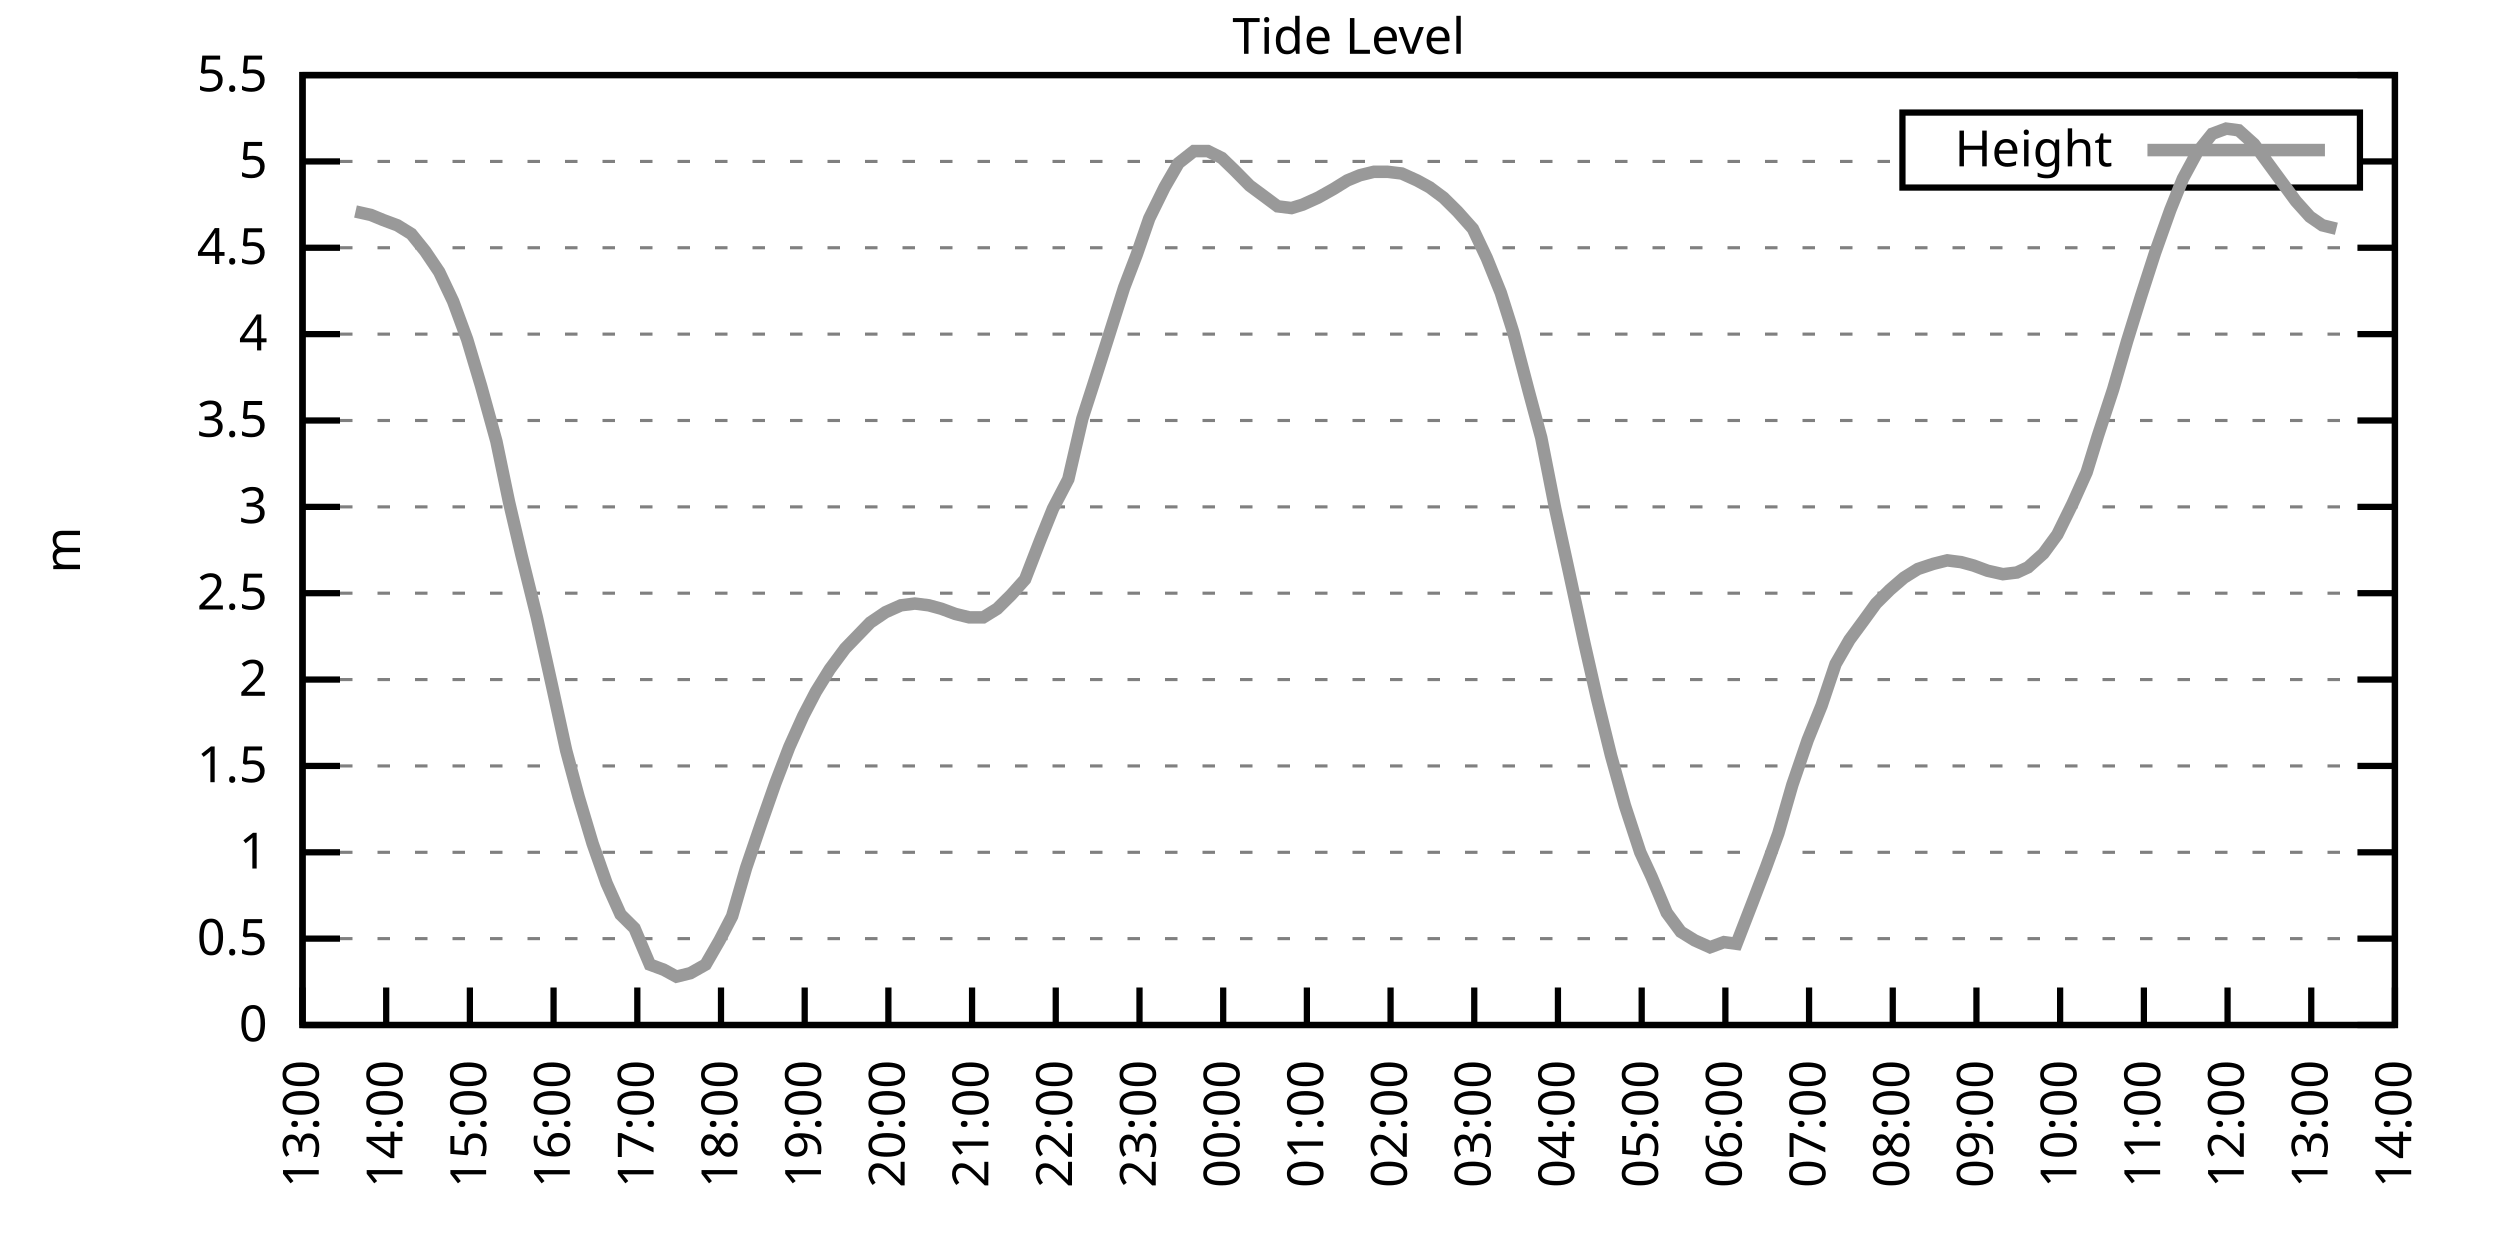
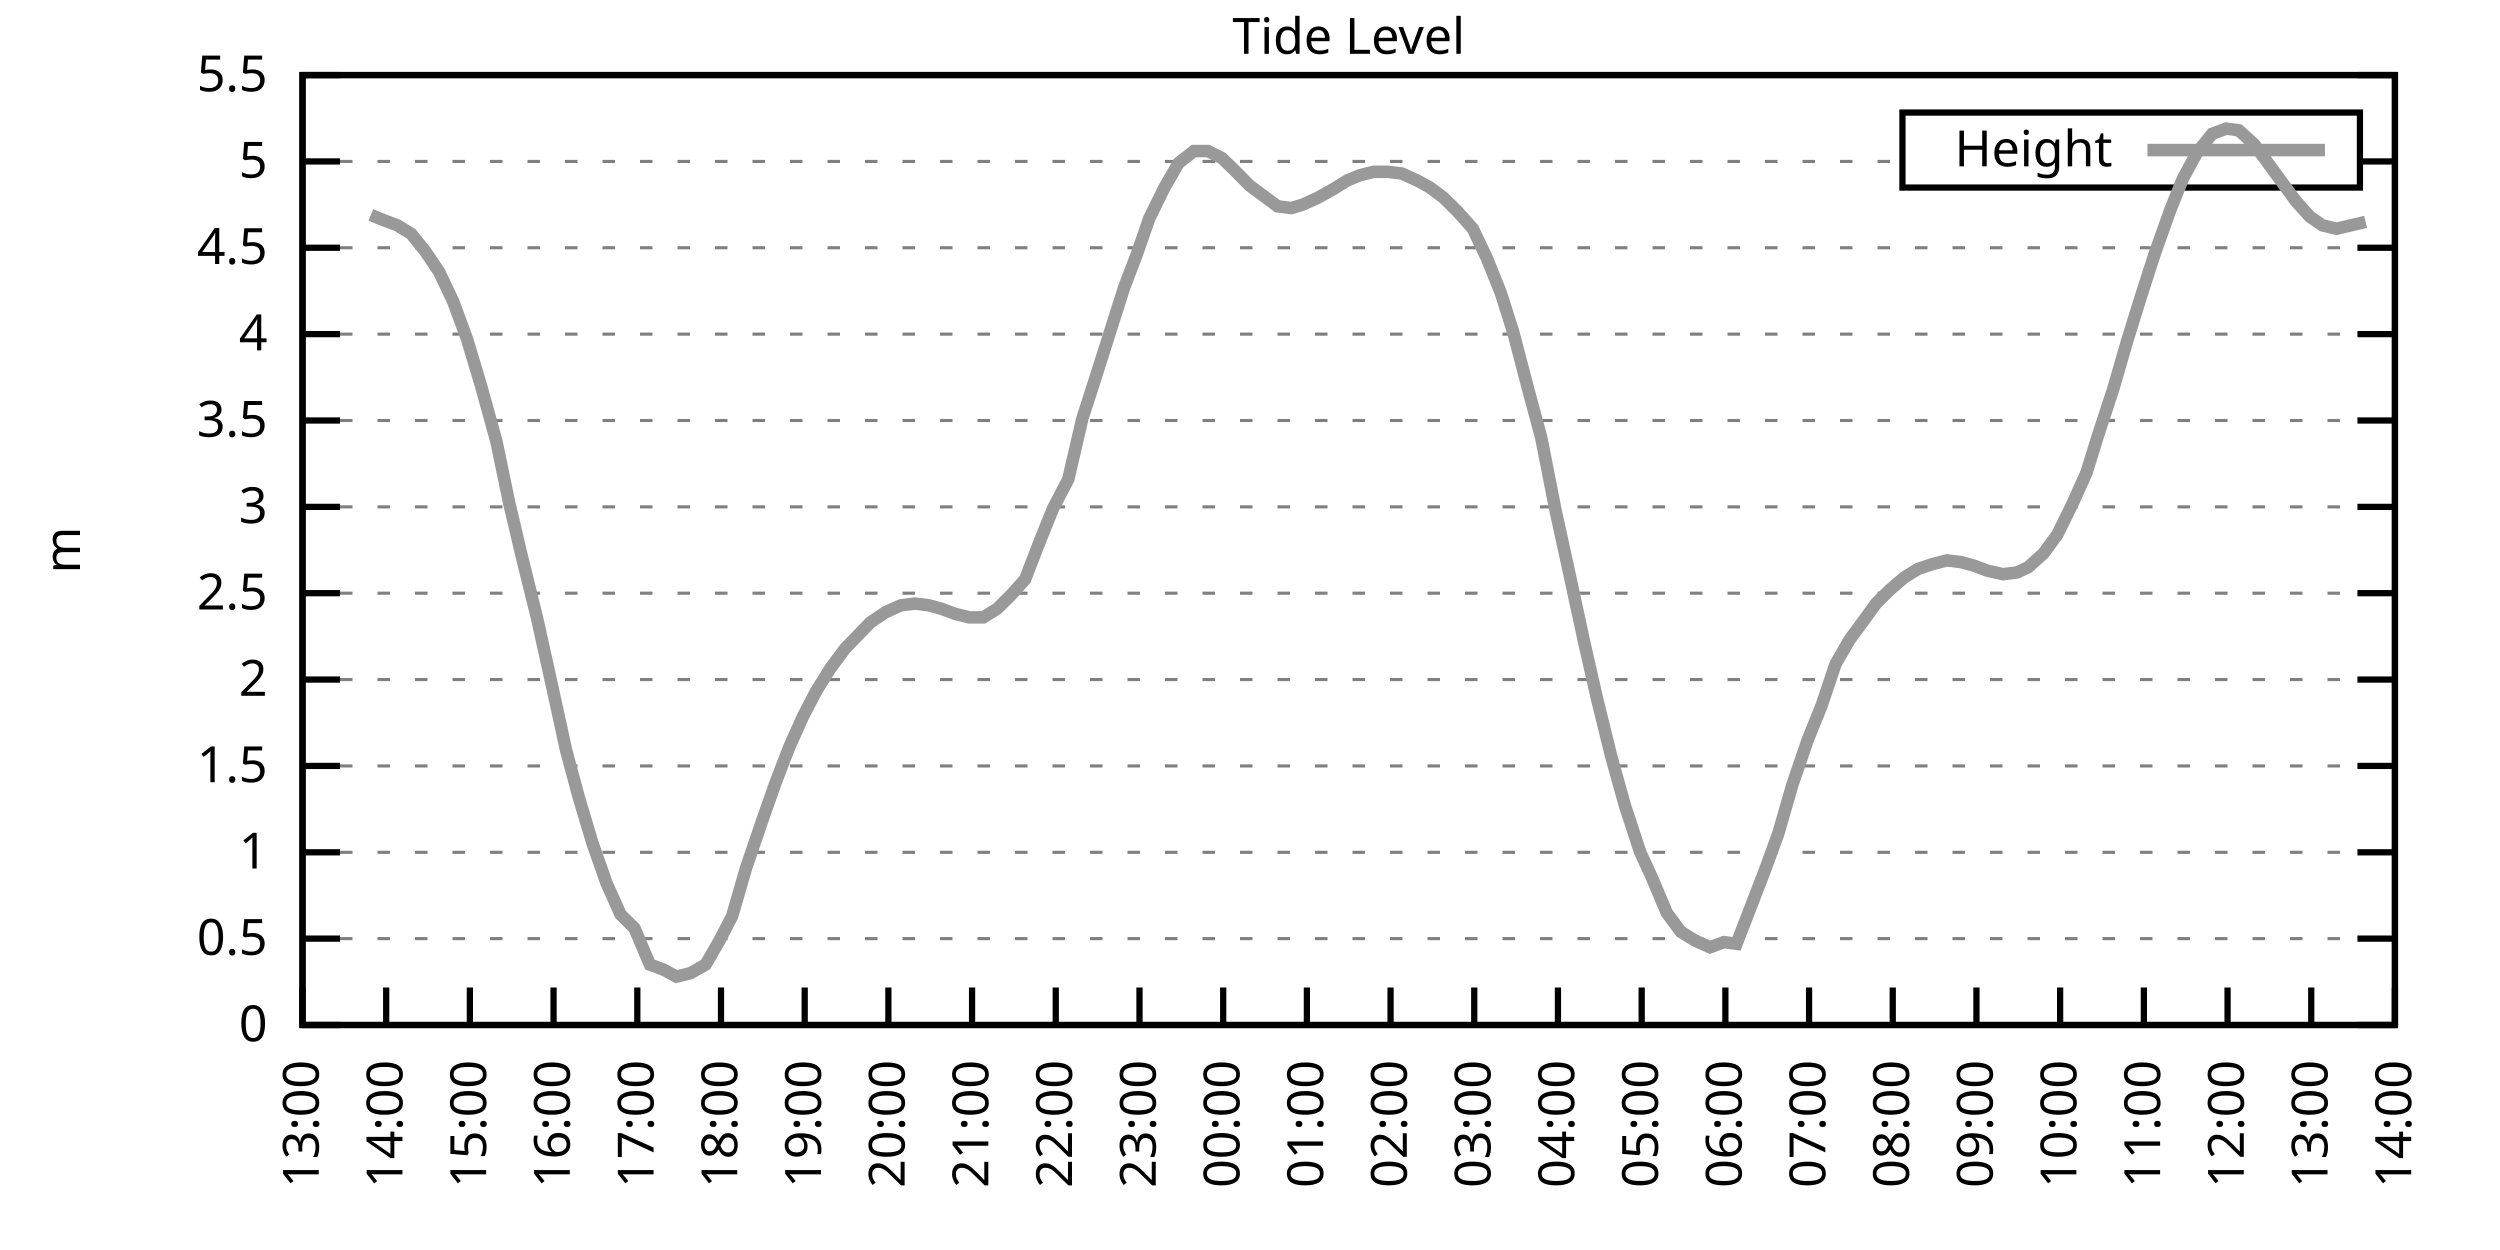
<svg xmlns="http://www.w3.org/2000/svg" xmlns:xlink="http://www.w3.org/1999/xlink" width="400" height="200" viewBox="0 0 400 200">
  <g id="gnuplot_canvas">
    <rect x="0" y="0" width="400" height="200" fill="none" />
    <defs>
      <circle id="gpDot" r="0.5" stroke-width="0.5" stroke="currentColor" />
      <path id="gpPt0" stroke-width="0.333" stroke="currentColor" d="M-1,0 h2 M0,-1 v2" />
      <path id="gpPt1" stroke-width="0.333" stroke="currentColor" d="M-1,-1 L1,1 M1,-1 L-1,1" />
      <path id="gpPt2" stroke-width="0.333" stroke="currentColor" d="M-1,0 L1,0 M0,-1 L0,1 M-1,-1 L1,1 M-1,1 L1,-1" />
      <rect id="gpPt3" stroke-width="0.333" stroke="currentColor" x="-1" y="-1" width="2" height="2" />
      <rect id="gpPt4" stroke-width="0.333" stroke="currentColor" fill="currentColor" x="-1" y="-1" width="2" height="2" />
      <circle id="gpPt5" stroke-width="0.333" stroke="currentColor" cx="0" cy="0" r="1" />
      <use xlink:href="#gpPt5" id="gpPt6" fill="currentColor" stroke="none" />
      <path id="gpPt7" stroke-width="0.333" stroke="currentColor" d="M0,-1.33 L-1.33,0.67 L1.33,0.67 z" />
      <use xlink:href="#gpPt7" id="gpPt8" fill="currentColor" stroke="none" />
      <use xlink:href="#gpPt7" id="gpPt9" stroke="currentColor" transform="rotate(180)" />
      <use xlink:href="#gpPt9" id="gpPt10" fill="currentColor" stroke="none" />
      <use xlink:href="#gpPt3" id="gpPt11" stroke="currentColor" transform="rotate(45)" />
      <use xlink:href="#gpPt11" id="gpPt12" fill="currentColor" stroke="none" />
      <path id="gpPt13" stroke-width="0.333" stroke="currentColor" d="M0,1.330 L1.265,0.411 L0.782,-1.067 L-0.782,-1.076 L-1.265,0.411 z" />
      <use xlink:href="#gpPt13" id="gpPt14" fill="currentColor" stroke="none" />
      <filter id="textbox" filterUnits="objectBoundingBox" x="0" y="0" height="1" width="1">
        <feFlood flood-color="white" flood-opacity="1" result="bgnd" />
        <feComposite in="SourceGraphic" in2="bgnd" operator="atop" />
      </filter>
      <filter id="greybox" filterUnits="objectBoundingBox" x="0" y="0" height="1" width="1">
        <feFlood flood-color="lightgrey" flood-opacity="1" result="grey" />
        <feComposite in="SourceGraphic" in2="grey" operator="atop" />
      </filter>
    </defs>
    <g fill="none" color="white" stroke="currentColor" stroke-width="1.00" stroke-linecap="butt" stroke-linejoin="miter">
</g>
    <g fill="none" color="black" stroke="currentColor" stroke-width="1.00" stroke-linecap="butt" stroke-linejoin="miter">
      <g stroke="none" shape-rendering="crispEdges">
        <polygon fill="rgb(255, 255, 255)" points="48.40,164.00 383.18,164.00 383.18,12.02 48.40,12.02 " />
      </g>
    </g>
    <g fill="none" color="black" stroke="currentColor" stroke-width="1.00" stroke-linecap="butt" stroke-linejoin="miter">
</g>
    <g fill="none" color="black" stroke="black" stroke-width="0.50" stroke-linecap="butt" stroke-linejoin="miter">
</g>
    <g fill="none" color="gray" stroke="currentColor" stroke-width="0.50" stroke-linecap="butt" stroke-linejoin="miter">
      <path stroke="gray" stroke-dasharray="2,4" class="gridline" d="M48.40,164.00 L383.19,164.00  " />
    </g>
    <g fill="none" color="gray" stroke="gray" stroke-width="1.00" stroke-linecap="butt" stroke-linejoin="miter">
</g>
    <g fill="none" color="black" stroke="currentColor" stroke-width="1.00" stroke-linecap="butt" stroke-linejoin="miter">
      <path stroke="black" d="M48.40,164.00 L54.40,164.00 M383.19,164.00 L377.19,164.00  " />
      <g transform="translate(42.80,166.60)" stroke="none" fill="black" font-family="Sans" font-size="8.00" text-anchor="end">
        <text>
          <tspan font-family="Sans"> 0</tspan>
        </text>
      </g>
    </g>
    <g fill="none" color="black" stroke="currentColor" stroke-width="1.00" stroke-linecap="butt" stroke-linejoin="miter">
</g>
    <g fill="none" color="black" stroke="black" stroke-width="0.50" stroke-linecap="butt" stroke-linejoin="miter">
</g>
    <g fill="none" color="gray" stroke="currentColor" stroke-width="0.50" stroke-linecap="butt" stroke-linejoin="miter">
      <path stroke="gray" stroke-dasharray="2,4" class="gridline" d="M48.40,150.18 L383.19,150.18  " />
    </g>
    <g fill="none" color="gray" stroke="gray" stroke-width="1.00" stroke-linecap="butt" stroke-linejoin="miter">
</g>
    <g fill="none" color="black" stroke="currentColor" stroke-width="1.00" stroke-linecap="butt" stroke-linejoin="miter">
      <path stroke="black" d="M48.40,150.18 L54.40,150.18 M383.19,150.18 L377.19,150.18  " />
      <g transform="translate(42.80,152.78)" stroke="none" fill="black" font-family="Sans" font-size="8.00" text-anchor="end">
        <text>
          <tspan font-family="Sans"> 0.5</tspan>
        </text>
      </g>
    </g>
    <g fill="none" color="black" stroke="currentColor" stroke-width="1.00" stroke-linecap="butt" stroke-linejoin="miter">
</g>
    <g fill="none" color="black" stroke="black" stroke-width="0.50" stroke-linecap="butt" stroke-linejoin="miter">
</g>
    <g fill="none" color="gray" stroke="currentColor" stroke-width="0.50" stroke-linecap="butt" stroke-linejoin="miter">
      <path stroke="gray" stroke-dasharray="2,4" class="gridline" d="M48.40,136.37 L383.19,136.37  " />
    </g>
    <g fill="none" color="gray" stroke="gray" stroke-width="1.00" stroke-linecap="butt" stroke-linejoin="miter">
</g>
    <g fill="none" color="black" stroke="currentColor" stroke-width="1.00" stroke-linecap="butt" stroke-linejoin="miter">
      <path stroke="black" d="M48.40,136.37 L54.40,136.37 M383.19,136.37 L377.19,136.37  " />
      <g transform="translate(42.80,138.97)" stroke="none" fill="black" font-family="Sans" font-size="8.00" text-anchor="end">
        <text>
          <tspan font-family="Sans"> 1</tspan>
        </text>
      </g>
    </g>
    <g fill="none" color="black" stroke="currentColor" stroke-width="1.00" stroke-linecap="butt" stroke-linejoin="miter">
</g>
    <g fill="none" color="black" stroke="black" stroke-width="0.50" stroke-linecap="butt" stroke-linejoin="miter">
</g>
    <g fill="none" color="gray" stroke="currentColor" stroke-width="0.50" stroke-linecap="butt" stroke-linejoin="miter">
      <path stroke="gray" stroke-dasharray="2,4" class="gridline" d="M48.40,122.55 L383.19,122.55  " />
    </g>
    <g fill="none" color="gray" stroke="gray" stroke-width="1.00" stroke-linecap="butt" stroke-linejoin="miter">
</g>
    <g fill="none" color="black" stroke="currentColor" stroke-width="1.00" stroke-linecap="butt" stroke-linejoin="miter">
      <path stroke="black" d="M48.40,122.55 L54.40,122.55 M383.19,122.55 L377.19,122.55  " />
      <g transform="translate(42.80,125.15)" stroke="none" fill="black" font-family="Sans" font-size="8.00" text-anchor="end">
        <text>
          <tspan font-family="Sans"> 1.5</tspan>
        </text>
      </g>
    </g>
    <g fill="none" color="black" stroke="currentColor" stroke-width="1.00" stroke-linecap="butt" stroke-linejoin="miter">
</g>
    <g fill="none" color="black" stroke="black" stroke-width="0.50" stroke-linecap="butt" stroke-linejoin="miter">
</g>
    <g fill="none" color="gray" stroke="currentColor" stroke-width="0.50" stroke-linecap="butt" stroke-linejoin="miter">
      <path stroke="gray" stroke-dasharray="2,4" class="gridline" d="M48.40,108.73 L383.19,108.73  " />
    </g>
    <g fill="none" color="gray" stroke="gray" stroke-width="1.00" stroke-linecap="butt" stroke-linejoin="miter">
</g>
    <g fill="none" color="black" stroke="currentColor" stroke-width="1.00" stroke-linecap="butt" stroke-linejoin="miter">
      <path stroke="black" d="M48.40,108.73 L54.40,108.73 M383.19,108.73 L377.19,108.73  " />
      <g transform="translate(42.80,111.33)" stroke="none" fill="black" font-family="Sans" font-size="8.00" text-anchor="end">
        <text>
          <tspan font-family="Sans"> 2</tspan>
        </text>
      </g>
    </g>
    <g fill="none" color="black" stroke="currentColor" stroke-width="1.00" stroke-linecap="butt" stroke-linejoin="miter">
</g>
    <g fill="none" color="black" stroke="black" stroke-width="0.50" stroke-linecap="butt" stroke-linejoin="miter">
</g>
    <g fill="none" color="gray" stroke="currentColor" stroke-width="0.50" stroke-linecap="butt" stroke-linejoin="miter">
      <path stroke="gray" stroke-dasharray="2,4" class="gridline" d="M48.40,94.91 L383.19,94.91  " />
    </g>
    <g fill="none" color="gray" stroke="gray" stroke-width="1.00" stroke-linecap="butt" stroke-linejoin="miter">
</g>
    <g fill="none" color="black" stroke="currentColor" stroke-width="1.00" stroke-linecap="butt" stroke-linejoin="miter">
      <path stroke="black" d="M48.40,94.91 L54.40,94.91 M383.19,94.91 L377.19,94.91  " />
      <g transform="translate(42.80,97.51)" stroke="none" fill="black" font-family="Sans" font-size="8.00" text-anchor="end">
        <text>
          <tspan font-family="Sans"> 2.5</tspan>
        </text>
      </g>
    </g>
    <g fill="none" color="black" stroke="currentColor" stroke-width="1.00" stroke-linecap="butt" stroke-linejoin="miter">
</g>
    <g fill="none" color="black" stroke="black" stroke-width="0.50" stroke-linecap="butt" stroke-linejoin="miter">
</g>
    <g fill="none" color="gray" stroke="currentColor" stroke-width="0.50" stroke-linecap="butt" stroke-linejoin="miter">
      <path stroke="gray" stroke-dasharray="2,4" class="gridline" d="M48.40,81.10 L383.19,81.10  " />
    </g>
    <g fill="none" color="gray" stroke="gray" stroke-width="1.00" stroke-linecap="butt" stroke-linejoin="miter">
</g>
    <g fill="none" color="black" stroke="currentColor" stroke-width="1.00" stroke-linecap="butt" stroke-linejoin="miter">
      <path stroke="black" d="M48.40,81.10 L54.40,81.10 M383.19,81.10 L377.19,81.10  " />
      <g transform="translate(42.80,83.70)" stroke="none" fill="black" font-family="Sans" font-size="8.00" text-anchor="end">
        <text>
          <tspan font-family="Sans"> 3</tspan>
        </text>
      </g>
    </g>
    <g fill="none" color="black" stroke="currentColor" stroke-width="1.00" stroke-linecap="butt" stroke-linejoin="miter">
</g>
    <g fill="none" color="black" stroke="black" stroke-width="0.50" stroke-linecap="butt" stroke-linejoin="miter">
</g>
    <g fill="none" color="gray" stroke="currentColor" stroke-width="0.50" stroke-linecap="butt" stroke-linejoin="miter">
      <path stroke="gray" stroke-dasharray="2,4" class="gridline" d="M48.40,67.28 L383.19,67.28  " />
    </g>
    <g fill="none" color="gray" stroke="gray" stroke-width="1.00" stroke-linecap="butt" stroke-linejoin="miter">
</g>
    <g fill="none" color="black" stroke="currentColor" stroke-width="1.00" stroke-linecap="butt" stroke-linejoin="miter">
      <path stroke="black" d="M48.40,67.28 L54.40,67.28 M383.19,67.28 L377.19,67.28  " />
      <g transform="translate(42.80,69.88)" stroke="none" fill="black" font-family="Sans" font-size="8.00" text-anchor="end">
        <text>
          <tspan font-family="Sans"> 3.5</tspan>
        </text>
      </g>
    </g>
    <g fill="none" color="black" stroke="currentColor" stroke-width="1.00" stroke-linecap="butt" stroke-linejoin="miter">
</g>
    <g fill="none" color="black" stroke="black" stroke-width="0.50" stroke-linecap="butt" stroke-linejoin="miter">
</g>
    <g fill="none" color="gray" stroke="currentColor" stroke-width="0.50" stroke-linecap="butt" stroke-linejoin="miter">
      <path stroke="gray" stroke-dasharray="2,4" class="gridline" d="M48.40,53.46 L383.19,53.46  " />
    </g>
    <g fill="none" color="gray" stroke="gray" stroke-width="1.00" stroke-linecap="butt" stroke-linejoin="miter">
</g>
    <g fill="none" color="black" stroke="currentColor" stroke-width="1.00" stroke-linecap="butt" stroke-linejoin="miter">
      <path stroke="black" d="M48.40,53.46 L54.40,53.46 M383.19,53.46 L377.19,53.46  " />
      <g transform="translate(42.80,56.06)" stroke="none" fill="black" font-family="Sans" font-size="8.00" text-anchor="end">
        <text>
          <tspan font-family="Sans"> 4</tspan>
        </text>
      </g>
    </g>
    <g fill="none" color="black" stroke="currentColor" stroke-width="1.00" stroke-linecap="butt" stroke-linejoin="miter">
</g>
    <g fill="none" color="black" stroke="black" stroke-width="0.50" stroke-linecap="butt" stroke-linejoin="miter">
</g>
    <g fill="none" color="gray" stroke="currentColor" stroke-width="0.50" stroke-linecap="butt" stroke-linejoin="miter">
      <path stroke="gray" stroke-dasharray="2,4" class="gridline" d="M48.40,39.64 L383.19,39.64  " />
    </g>
    <g fill="none" color="gray" stroke="gray" stroke-width="1.00" stroke-linecap="butt" stroke-linejoin="miter">
</g>
    <g fill="none" color="black" stroke="currentColor" stroke-width="1.00" stroke-linecap="butt" stroke-linejoin="miter">
      <path stroke="black" d="M48.40,39.64 L54.40,39.64 M383.19,39.64 L377.19,39.64  " />
      <g transform="translate(42.80,42.24)" stroke="none" fill="black" font-family="Sans" font-size="8.00" text-anchor="end">
        <text>
          <tspan font-family="Sans"> 4.5</tspan>
        </text>
      </g>
    </g>
    <g fill="none" color="black" stroke="currentColor" stroke-width="1.00" stroke-linecap="butt" stroke-linejoin="miter">
</g>
    <g fill="none" color="black" stroke="black" stroke-width="0.50" stroke-linecap="butt" stroke-linejoin="miter">
</g>
    <g fill="none" color="gray" stroke="currentColor" stroke-width="0.50" stroke-linecap="butt" stroke-linejoin="miter">
      <path stroke="gray" stroke-dasharray="2,4" class="gridline" d="M48.40,25.83 L304.39,25.83 M377.59,25.83 L383.19,25.83  " />
    </g>
    <g fill="none" color="gray" stroke="gray" stroke-width="1.00" stroke-linecap="butt" stroke-linejoin="miter">
</g>
    <g fill="none" color="black" stroke="currentColor" stroke-width="1.00" stroke-linecap="butt" stroke-linejoin="miter">
      <path stroke="black" d="M48.40,25.83 L54.40,25.83 M383.19,25.83 L377.19,25.83  " />
      <g transform="translate(42.80,28.43)" stroke="none" fill="black" font-family="Sans" font-size="8.00" text-anchor="end">
        <text>
          <tspan font-family="Sans"> 5</tspan>
        </text>
      </g>
    </g>
    <g fill="none" color="black" stroke="currentColor" stroke-width="1.00" stroke-linecap="butt" stroke-linejoin="miter">
</g>
    <g fill="none" color="black" stroke="black" stroke-width="0.50" stroke-linecap="butt" stroke-linejoin="miter">
</g>
    <g fill="none" color="gray" stroke="currentColor" stroke-width="0.50" stroke-linecap="butt" stroke-linejoin="miter">
      <path stroke="gray" stroke-dasharray="2,4" class="gridline" d="M48.40,12.01 L383.19,12.01  " />
    </g>
    <g fill="none" color="gray" stroke="gray" stroke-width="1.00" stroke-linecap="butt" stroke-linejoin="miter">
</g>
    <g fill="none" color="black" stroke="currentColor" stroke-width="1.00" stroke-linecap="butt" stroke-linejoin="miter">
      <path stroke="black" d="M48.40,12.01 L54.40,12.01 M383.19,12.01 L377.19,12.01  " />
      <g transform="translate(42.80,14.61)" stroke="none" fill="black" font-family="Sans" font-size="8.00" text-anchor="end">
        <text>
          <tspan font-family="Sans"> 5.5</tspan>
        </text>
      </g>
    </g>
    <g fill="none" color="black" stroke="currentColor" stroke-width="1.00" stroke-linecap="butt" stroke-linejoin="miter">
      <path stroke="black" d="M48.40,164.00 L48.40,158.00  " />
      <g transform="translate(51.00,169.60) rotate(270.00)" stroke="none" fill="black" font-family="Sans" font-size="8.00" text-anchor="end">
        <text>
          <tspan font-family="Sans">13:00</tspan>
        </text>
      </g>
    </g>
    <g fill="none" color="black" stroke="currentColor" stroke-width="1.00" stroke-linecap="butt" stroke-linejoin="miter">
      <path stroke="black" d="M61.79,164.00 L61.79,158.00  " />
      <g transform="translate(64.39,169.60) rotate(270.00)" stroke="none" fill="black" font-family="Sans" font-size="8.00" text-anchor="end">
        <text>
          <tspan font-family="Sans">14:00</tspan>
        </text>
      </g>
    </g>
    <g fill="none" color="black" stroke="currentColor" stroke-width="1.00" stroke-linecap="butt" stroke-linejoin="miter">
      <path stroke="black" d="M75.18,164.00 L75.18,158.00  " />
      <g transform="translate(77.78,169.60) rotate(270.00)" stroke="none" fill="black" font-family="Sans" font-size="8.00" text-anchor="end">
        <text>
          <tspan font-family="Sans">15:00</tspan>
        </text>
      </g>
    </g>
    <g fill="none" color="black" stroke="currentColor" stroke-width="1.00" stroke-linecap="butt" stroke-linejoin="miter">
      <path stroke="black" d="M88.57,164.00 L88.57,158.00  " />
      <g transform="translate(91.17,169.60) rotate(270.00)" stroke="none" fill="black" font-family="Sans" font-size="8.00" text-anchor="end">
        <text>
          <tspan font-family="Sans">16:00</tspan>
        </text>
      </g>
    </g>
    <g fill="none" color="black" stroke="currentColor" stroke-width="1.00" stroke-linecap="butt" stroke-linejoin="miter">
      <path stroke="black" d="M101.97,164.00 L101.97,158.00  " />
      <g transform="translate(104.57,169.60) rotate(270.00)" stroke="none" fill="black" font-family="Sans" font-size="8.00" text-anchor="end">
        <text>
          <tspan font-family="Sans">17:00</tspan>
        </text>
      </g>
    </g>
    <g fill="none" color="black" stroke="currentColor" stroke-width="1.00" stroke-linecap="butt" stroke-linejoin="miter">
      <path stroke="black" d="M115.36,164.00 L115.36,158.00  " />
      <g transform="translate(117.96,169.60) rotate(270.00)" stroke="none" fill="black" font-family="Sans" font-size="8.00" text-anchor="end">
        <text>
          <tspan font-family="Sans">18:00</tspan>
        </text>
      </g>
    </g>
    <g fill="none" color="black" stroke="currentColor" stroke-width="1.00" stroke-linecap="butt" stroke-linejoin="miter">
      <path stroke="black" d="M128.75,164.00 L128.75,158.00  " />
      <g transform="translate(131.35,169.60) rotate(270.00)" stroke="none" fill="black" font-family="Sans" font-size="8.00" text-anchor="end">
        <text>
          <tspan font-family="Sans">19:00</tspan>
        </text>
      </g>
    </g>
    <g fill="none" color="black" stroke="currentColor" stroke-width="1.00" stroke-linecap="butt" stroke-linejoin="miter">
      <path stroke="black" d="M142.14,164.00 L142.14,158.00  " />
      <g transform="translate(144.74,169.60) rotate(270.00)" stroke="none" fill="black" font-family="Sans" font-size="8.00" text-anchor="end">
        <text>
          <tspan font-family="Sans">20:00</tspan>
        </text>
      </g>
    </g>
    <g fill="none" color="black" stroke="currentColor" stroke-width="1.00" stroke-linecap="butt" stroke-linejoin="miter">
      <path stroke="black" d="M155.53,164.00 L155.53,158.00  " />
      <g transform="translate(158.13,169.60) rotate(270.00)" stroke="none" fill="black" font-family="Sans" font-size="8.00" text-anchor="end">
        <text>
          <tspan font-family="Sans">21:00</tspan>
        </text>
      </g>
    </g>
    <g fill="none" color="black" stroke="currentColor" stroke-width="1.00" stroke-linecap="butt" stroke-linejoin="miter">
      <path stroke="black" d="M168.92,164.00 L168.92,158.00  " />
      <g transform="translate(171.52,169.60) rotate(270.00)" stroke="none" fill="black" font-family="Sans" font-size="8.00" text-anchor="end">
        <text>
          <tspan font-family="Sans">22:00</tspan>
        </text>
      </g>
    </g>
    <g fill="none" color="black" stroke="currentColor" stroke-width="1.00" stroke-linecap="butt" stroke-linejoin="miter">
      <path stroke="black" d="M182.32,164.00 L182.32,158.00  " />
      <g transform="translate(184.92,169.60) rotate(270.00)" stroke="none" fill="black" font-family="Sans" font-size="8.00" text-anchor="end">
        <text>
          <tspan font-family="Sans">23:00</tspan>
        </text>
      </g>
    </g>
    <g fill="none" color="black" stroke="currentColor" stroke-width="1.00" stroke-linecap="butt" stroke-linejoin="miter">
      <path stroke="black" d="M195.71,164.00 L195.71,158.00  " />
      <g transform="translate(198.31,169.60) rotate(270.00)" stroke="none" fill="black" font-family="Sans" font-size="8.00" text-anchor="end">
        <text>
          <tspan font-family="Sans">00:00</tspan>
        </text>
      </g>
    </g>
    <g fill="none" color="black" stroke="currentColor" stroke-width="1.00" stroke-linecap="butt" stroke-linejoin="miter">
      <path stroke="black" d="M209.10,164.00 L209.10,158.00  " />
      <g transform="translate(211.70,169.60) rotate(270.00)" stroke="none" fill="black" font-family="Sans" font-size="8.00" text-anchor="end">
        <text>
          <tspan font-family="Sans">01:00</tspan>
        </text>
      </g>
    </g>
    <g fill="none" color="black" stroke="currentColor" stroke-width="1.00" stroke-linecap="butt" stroke-linejoin="miter">
      <path stroke="black" d="M222.49,164.00 L222.49,158.00  " />
      <g transform="translate(225.09,169.60) rotate(270.00)" stroke="none" fill="black" font-family="Sans" font-size="8.00" text-anchor="end">
        <text>
          <tspan font-family="Sans">02:00</tspan>
        </text>
      </g>
    </g>
    <g fill="none" color="black" stroke="currentColor" stroke-width="1.00" stroke-linecap="butt" stroke-linejoin="miter">
      <path stroke="black" d="M235.88,164.00 L235.88,158.00  " />
      <g transform="translate(238.48,169.60) rotate(270.00)" stroke="none" fill="black" font-family="Sans" font-size="8.00" text-anchor="end">
        <text>
          <tspan font-family="Sans">03:00</tspan>
        </text>
      </g>
    </g>
    <g fill="none" color="black" stroke="currentColor" stroke-width="1.00" stroke-linecap="butt" stroke-linejoin="miter">
      <path stroke="black" d="M249.27,164.00 L249.27,158.00  " />
      <g transform="translate(251.87,169.60) rotate(270.00)" stroke="none" fill="black" font-family="Sans" font-size="8.00" text-anchor="end">
        <text>
          <tspan font-family="Sans">04:00</tspan>
        </text>
      </g>
    </g>
    <g fill="none" color="black" stroke="currentColor" stroke-width="1.00" stroke-linecap="butt" stroke-linejoin="miter">
      <path stroke="black" d="M262.67,164.00 L262.67,158.00  " />
      <g transform="translate(265.27,169.60) rotate(270.00)" stroke="none" fill="black" font-family="Sans" font-size="8.00" text-anchor="end">
        <text>
          <tspan font-family="Sans">05:00</tspan>
        </text>
      </g>
    </g>
    <g fill="none" color="black" stroke="currentColor" stroke-width="1.00" stroke-linecap="butt" stroke-linejoin="miter">
      <path stroke="black" d="M276.06,164.00 L276.06,158.00  " />
      <g transform="translate(278.66,169.60) rotate(270.00)" stroke="none" fill="black" font-family="Sans" font-size="8.00" text-anchor="end">
        <text>
          <tspan font-family="Sans">06:00</tspan>
        </text>
      </g>
    </g>
    <g fill="none" color="black" stroke="currentColor" stroke-width="1.00" stroke-linecap="butt" stroke-linejoin="miter">
      <path stroke="black" d="M289.45,164.00 L289.45,158.00  " />
      <g transform="translate(292.05,169.60) rotate(270.00)" stroke="none" fill="black" font-family="Sans" font-size="8.00" text-anchor="end">
        <text>
          <tspan font-family="Sans">07:00</tspan>
        </text>
      </g>
    </g>
    <g fill="none" color="black" stroke="currentColor" stroke-width="1.00" stroke-linecap="butt" stroke-linejoin="miter">
      <path stroke="black" d="M302.84,164.00 L302.84,158.00  " />
      <g transform="translate(305.44,169.60) rotate(270.00)" stroke="none" fill="black" font-family="Sans" font-size="8.00" text-anchor="end">
        <text>
          <tspan font-family="Sans">08:00</tspan>
        </text>
      </g>
    </g>
    <g fill="none" color="black" stroke="currentColor" stroke-width="1.00" stroke-linecap="butt" stroke-linejoin="miter">
      <path stroke="black" d="M316.23,164.00 L316.23,158.00  " />
      <g transform="translate(318.83,169.60) rotate(270.00)" stroke="none" fill="black" font-family="Sans" font-size="8.00" text-anchor="end">
        <text>
          <tspan font-family="Sans">09:00</tspan>
        </text>
      </g>
    </g>
    <g fill="none" color="black" stroke="currentColor" stroke-width="1.00" stroke-linecap="butt" stroke-linejoin="miter">
      <path stroke="black" d="M329.62,164.00 L329.62,158.00  " />
      <g transform="translate(332.22,169.60) rotate(270.00)" stroke="none" fill="black" font-family="Sans" font-size="8.00" text-anchor="end">
        <text>
          <tspan font-family="Sans">10:00</tspan>
        </text>
      </g>
    </g>
    <g fill="none" color="black" stroke="currentColor" stroke-width="1.00" stroke-linecap="butt" stroke-linejoin="miter">
      <path stroke="black" d="M343.02,164.00 L343.02,158.00  " />
      <g transform="translate(345.62,169.60) rotate(270.00)" stroke="none" fill="black" font-family="Sans" font-size="8.00" text-anchor="end">
        <text>
          <tspan font-family="Sans">11:00</tspan>
        </text>
      </g>
    </g>
    <g fill="none" color="black" stroke="currentColor" stroke-width="1.00" stroke-linecap="butt" stroke-linejoin="miter">
      <path stroke="black" d="M356.41,164.00 L356.41,158.00  " />
      <g transform="translate(359.01,169.60) rotate(270.00)" stroke="none" fill="black" font-family="Sans" font-size="8.00" text-anchor="end">
        <text>
          <tspan font-family="Sans">12:00</tspan>
        </text>
      </g>
    </g>
    <g fill="none" color="black" stroke="currentColor" stroke-width="1.00" stroke-linecap="butt" stroke-linejoin="miter">
      <path stroke="black" d="M369.80,164.00 L369.80,158.00  " />
      <g transform="translate(372.40,169.60) rotate(270.00)" stroke="none" fill="black" font-family="Sans" font-size="8.00" text-anchor="end">
        <text>
          <tspan font-family="Sans">13:00</tspan>
        </text>
      </g>
    </g>
    <g fill="none" color="black" stroke="currentColor" stroke-width="1.00" stroke-linecap="butt" stroke-linejoin="miter">
      <path stroke="black" d="M383.19,164.00 L383.19,158.00  " />
      <g transform="translate(385.79,169.60) rotate(270.00)" stroke="none" fill="black" font-family="Sans" font-size="8.00" text-anchor="end">
        <text>
          <tspan font-family="Sans">14:00</tspan>
        </text>
      </g>
    </g>
    <g fill="none" color="black" stroke="currentColor" stroke-width="1.00" stroke-linecap="butt" stroke-linejoin="miter">
</g>
    <g fill="none" color="black" stroke="currentColor" stroke-width="1.00" stroke-linecap="butt" stroke-linejoin="miter">
      <path stroke="black" d="M48.40,12.01 L48.40,164.00 L383.19,164.00 L383.19,12.01 L48.40,12.01 Z  " />
    </g>
    <g fill="none" color="black" stroke="currentColor" stroke-width="1.00" stroke-linecap="butt" stroke-linejoin="miter">
</g>
    <g fill="none" color="black" stroke="currentColor" stroke-width="1.00" stroke-linecap="butt" stroke-linejoin="miter">
      <path stroke="black" d="M304.39,30.01 L304.39,18.01 L377.59,18.01 L377.59,30.01 L304.39,30.01 Z  " />
    </g>
    <g id="Tide_level_plot_1">
      <g fill="none" color="white" stroke="black" stroke-width="2.00" stroke-linecap="butt" stroke-linejoin="miter">
</g>
      <g fill="none" color="black" stroke="currentColor" stroke-width="2.00" stroke-linecap="butt" stroke-linejoin="miter">
        <g transform="translate(337.99,26.61)" stroke="none" fill="black" font-family="Sans" font-size="8.00" text-anchor="end">
          <text>
            <tspan font-family="Sans">Height</tspan>
          </text>
        </g>
      </g>
      <g fill="none" color="black" stroke="currentColor" stroke-width="2.00" stroke-linecap="butt" stroke-linejoin="miter">
-         <path stroke="rgb(153, 153, 153)" d="M343.59,24.01 L371.99,24.01 M56.88,33.84 L59.34,34.39 L61.35,35.22 L63.58,36.05 L65.81,37.43 L68.04,40.20   L70.27,43.51 L72.50,48.21 L74.74,54.29 L76.97,61.75 L79.42,70.60 L81.43,80.27 L83.44,88.83 L85.90,98.78   L88.35,109.84 L90.58,120.06 L92.59,127.52 L94.82,134.98 L97.06,141.34 L99.29,146.31 L101.52,148.52 L103.98,154.33   L106.21,155.16 L108.22,156.26 L110.45,155.71 L112.90,154.33 L115.13,150.46 L117.14,146.59 L119.38,138.85 L121.83,131.67   L124.06,125.31 L126.29,119.51 L128.53,114.53 L130.54,110.67 L132.77,107.07 L135.22,103.76 L139.24,99.61 L141.69,97.95   L144.15,96.85 L146.38,96.57 L148.61,96.85 L150.62,97.40 L152.85,98.23 L155.09,98.78 L157.32,98.78 L159.55,97.40   L161.78,95.19 L164.01,92.70 L166.47,86.35 L168.48,81.37 L170.93,76.67 L173.17,67.00 L174.95,61.48 L177.41,53.74   L179.86,46.00 L181.87,40.75 L183.88,34.95 L186.33,29.97 L188.57,26.10 L191.02,24.17 L193.25,24.17 L195.48,25.27   L197.49,27.21 L199.95,29.70 L202.18,31.35 L204.41,33.01 L206.64,33.29 L208.43,32.74 L210.88,31.63 L213.34,30.25   L215.57,28.87 L217.58,28.04 L219.81,27.49 L222.04,27.49 L224.28,27.76 L226.73,28.87 L228.74,29.97 L230.97,31.63   L233.20,33.84 L235.66,36.60 L237.89,41.30 L240.12,46.83 L242.13,53.19 L244.59,62.58 L246.60,70.04 L248.83,81.37   L251.06,91.60 L253.51,102.93 L255.52,111.77 L257.76,120.89 L259.99,128.90 L262.44,136.37 L264.23,140.23 L266.68,146.04   L268.92,149.08 L271.15,150.46 L273.60,151.56 L275.83,150.74 L277.84,151.01 L280.30,144.66 L282.53,138.85 L284.54,133.33   L286.77,125.59 L289.23,118.40 L291.46,112.88 L293.69,106.24 L295.92,102.37 L298.15,99.34 L300.16,96.57 L302.39,94.36   L304.63,92.43 L306.86,91.04 L309.31,90.22 L311.54,89.66 L313.78,89.94 L315.79,90.49 L318.02,91.32 L320.47,91.87   L322.70,91.60 L324.49,90.77 L326.95,88.56 L329.18,85.52 L331.63,80.54 L333.86,75.57 L335.65,69.77 L338.10,62.30   L340.34,54.57 L342.57,47.38 L344.80,40.47 L347.26,33.56 L349.26,28.59 L351.50,24.45 L353.95,21.41 L356.18,20.58   L358.19,20.85 L360.65,23.06 L362.88,26.10 L365.11,29.14 L367.34,32.18 L369.58,34.67 L371.58,36.05 L373.82,36.60    " />
+         <path stroke="rgb(153, 153, 153)" d="M343.59,24.01 L371.99,24.01 M59.34,34.39 L61.35,35.22 L63.58,36.05 L65.81,37.43 L68.04,40.20 L70.27,43.51   L72.50,48.21 L74.74,54.29 L76.97,61.75 L79.42,70.60 L81.43,80.27 L83.44,88.83 L85.90,98.78 L88.35,109.84   L90.58,120.06 L92.59,127.52 L94.82,134.98 L97.06,141.34 L99.29,146.31 L101.52,148.52 L103.98,154.33 L106.21,155.16   L108.22,156.26 L110.45,155.71 L112.90,154.33 L115.13,150.46 L117.14,146.59 L119.38,138.85 L121.83,131.67 L124.06,125.31   L126.29,119.51 L128.53,114.53 L130.54,110.67 L132.77,107.07 L135.22,103.76 L139.24,99.61 L141.69,97.95 L144.15,96.85   L146.38,96.57 L148.61,96.85 L150.62,97.40 L152.85,98.23 L155.09,98.78 L157.32,98.78 L159.55,97.40 L161.78,95.19   L164.01,92.70 L166.47,86.35 L168.48,81.37 L170.93,76.67 L173.17,67.00 L174.95,61.48 L177.41,53.74 L179.86,46.00   L181.87,40.75 L183.88,34.95 L186.33,29.97 L188.57,26.10 L191.02,24.17 L193.25,24.17 L195.48,25.27 L197.49,27.21   L199.95,29.70 L202.18,31.35 L204.41,33.01 L206.64,33.29 L208.43,32.74 L210.88,31.63 L213.34,30.25 L215.57,28.87   L217.58,28.04 L219.81,27.49 L222.04,27.49 L224.28,27.76 L226.73,28.87 L228.74,29.97 L230.97,31.63 L233.20,33.84   L235.66,36.60 L237.89,41.30 L240.12,46.83 L242.13,53.19 L244.59,62.58 L246.60,70.04 L248.83,81.37 L251.06,91.60   L253.51,102.93 L255.52,111.77 L257.76,120.89 L259.99,128.90 L262.44,136.37 L264.23,140.23 L266.68,146.04 L268.92,149.08   L271.15,150.46 L273.60,151.56 L275.83,150.74 L277.84,151.01 L280.30,144.66 L282.53,138.85 L284.54,133.33 L286.77,125.59   L289.23,118.40 L291.46,112.88 L293.69,106.24 L295.92,102.37 L298.15,99.34 L300.16,96.57 L302.39,94.36 L304.63,92.43   L306.86,91.04 L309.31,90.22 L311.54,89.66 L313.78,89.94 L315.79,90.49 L318.02,91.32 L320.47,91.87 L322.70,91.60   L324.49,90.77 L326.95,88.56 L329.18,85.52 L331.63,80.54 L333.86,75.57 L335.65,69.77 L338.10,62.30 L340.34,54.57   L342.57,47.38 L344.80,40.47 L347.26,33.56 L349.26,28.59 L351.50,24.45 L353.95,21.41 L356.18,20.58 L358.19,20.85   L360.65,23.06 L362.88,26.10 L365.11,29.14 L367.34,32.18 L369.58,34.67 L371.58,36.05 L373.82,36.60 L378.50,35.50    " />
      </g>
    </g>
    <g fill="none" color="black" stroke="currentColor" stroke-width="2.00" stroke-linecap="butt" stroke-linejoin="miter">
</g>
    <g fill="none" color="black" stroke="black" stroke-width="1.00" stroke-linecap="butt" stroke-linejoin="miter">
</g>
    <g fill="none" color="black" stroke="currentColor" stroke-width="1.00" stroke-linecap="butt" stroke-linejoin="miter">
      <path stroke="black" d="M48.40,12.01 L48.40,164.00 L383.19,164.00 L383.19,12.01 L48.40,12.01 Z  " />
      <g transform="translate(12.80,88.01) rotate(270.00)" stroke="none" fill="black" font-family="Sans" font-size="8.00" text-anchor="middle">
        <text>
          <tspan font-family="Sans">m</tspan>
        </text>
      </g>
    </g>
    <g fill="none" color="black" stroke="currentColor" stroke-width="1.00" stroke-linecap="butt" stroke-linejoin="miter">
</g>
    <g fill="none" color="black" stroke="currentColor" stroke-width="1.00" stroke-linecap="butt" stroke-linejoin="miter">
      <g transform="translate(215.79,8.61)" stroke="none" fill="black" font-family="Sans" font-size="8.00" text-anchor="middle">
        <text>
          <tspan font-family="Sans">Tide Level</tspan>
        </text>
      </g>
    </g>
    <g fill="none" color="black" stroke="currentColor" stroke-width="1.00" stroke-linecap="butt" stroke-linejoin="miter">
</g>
  </g>
</svg>
